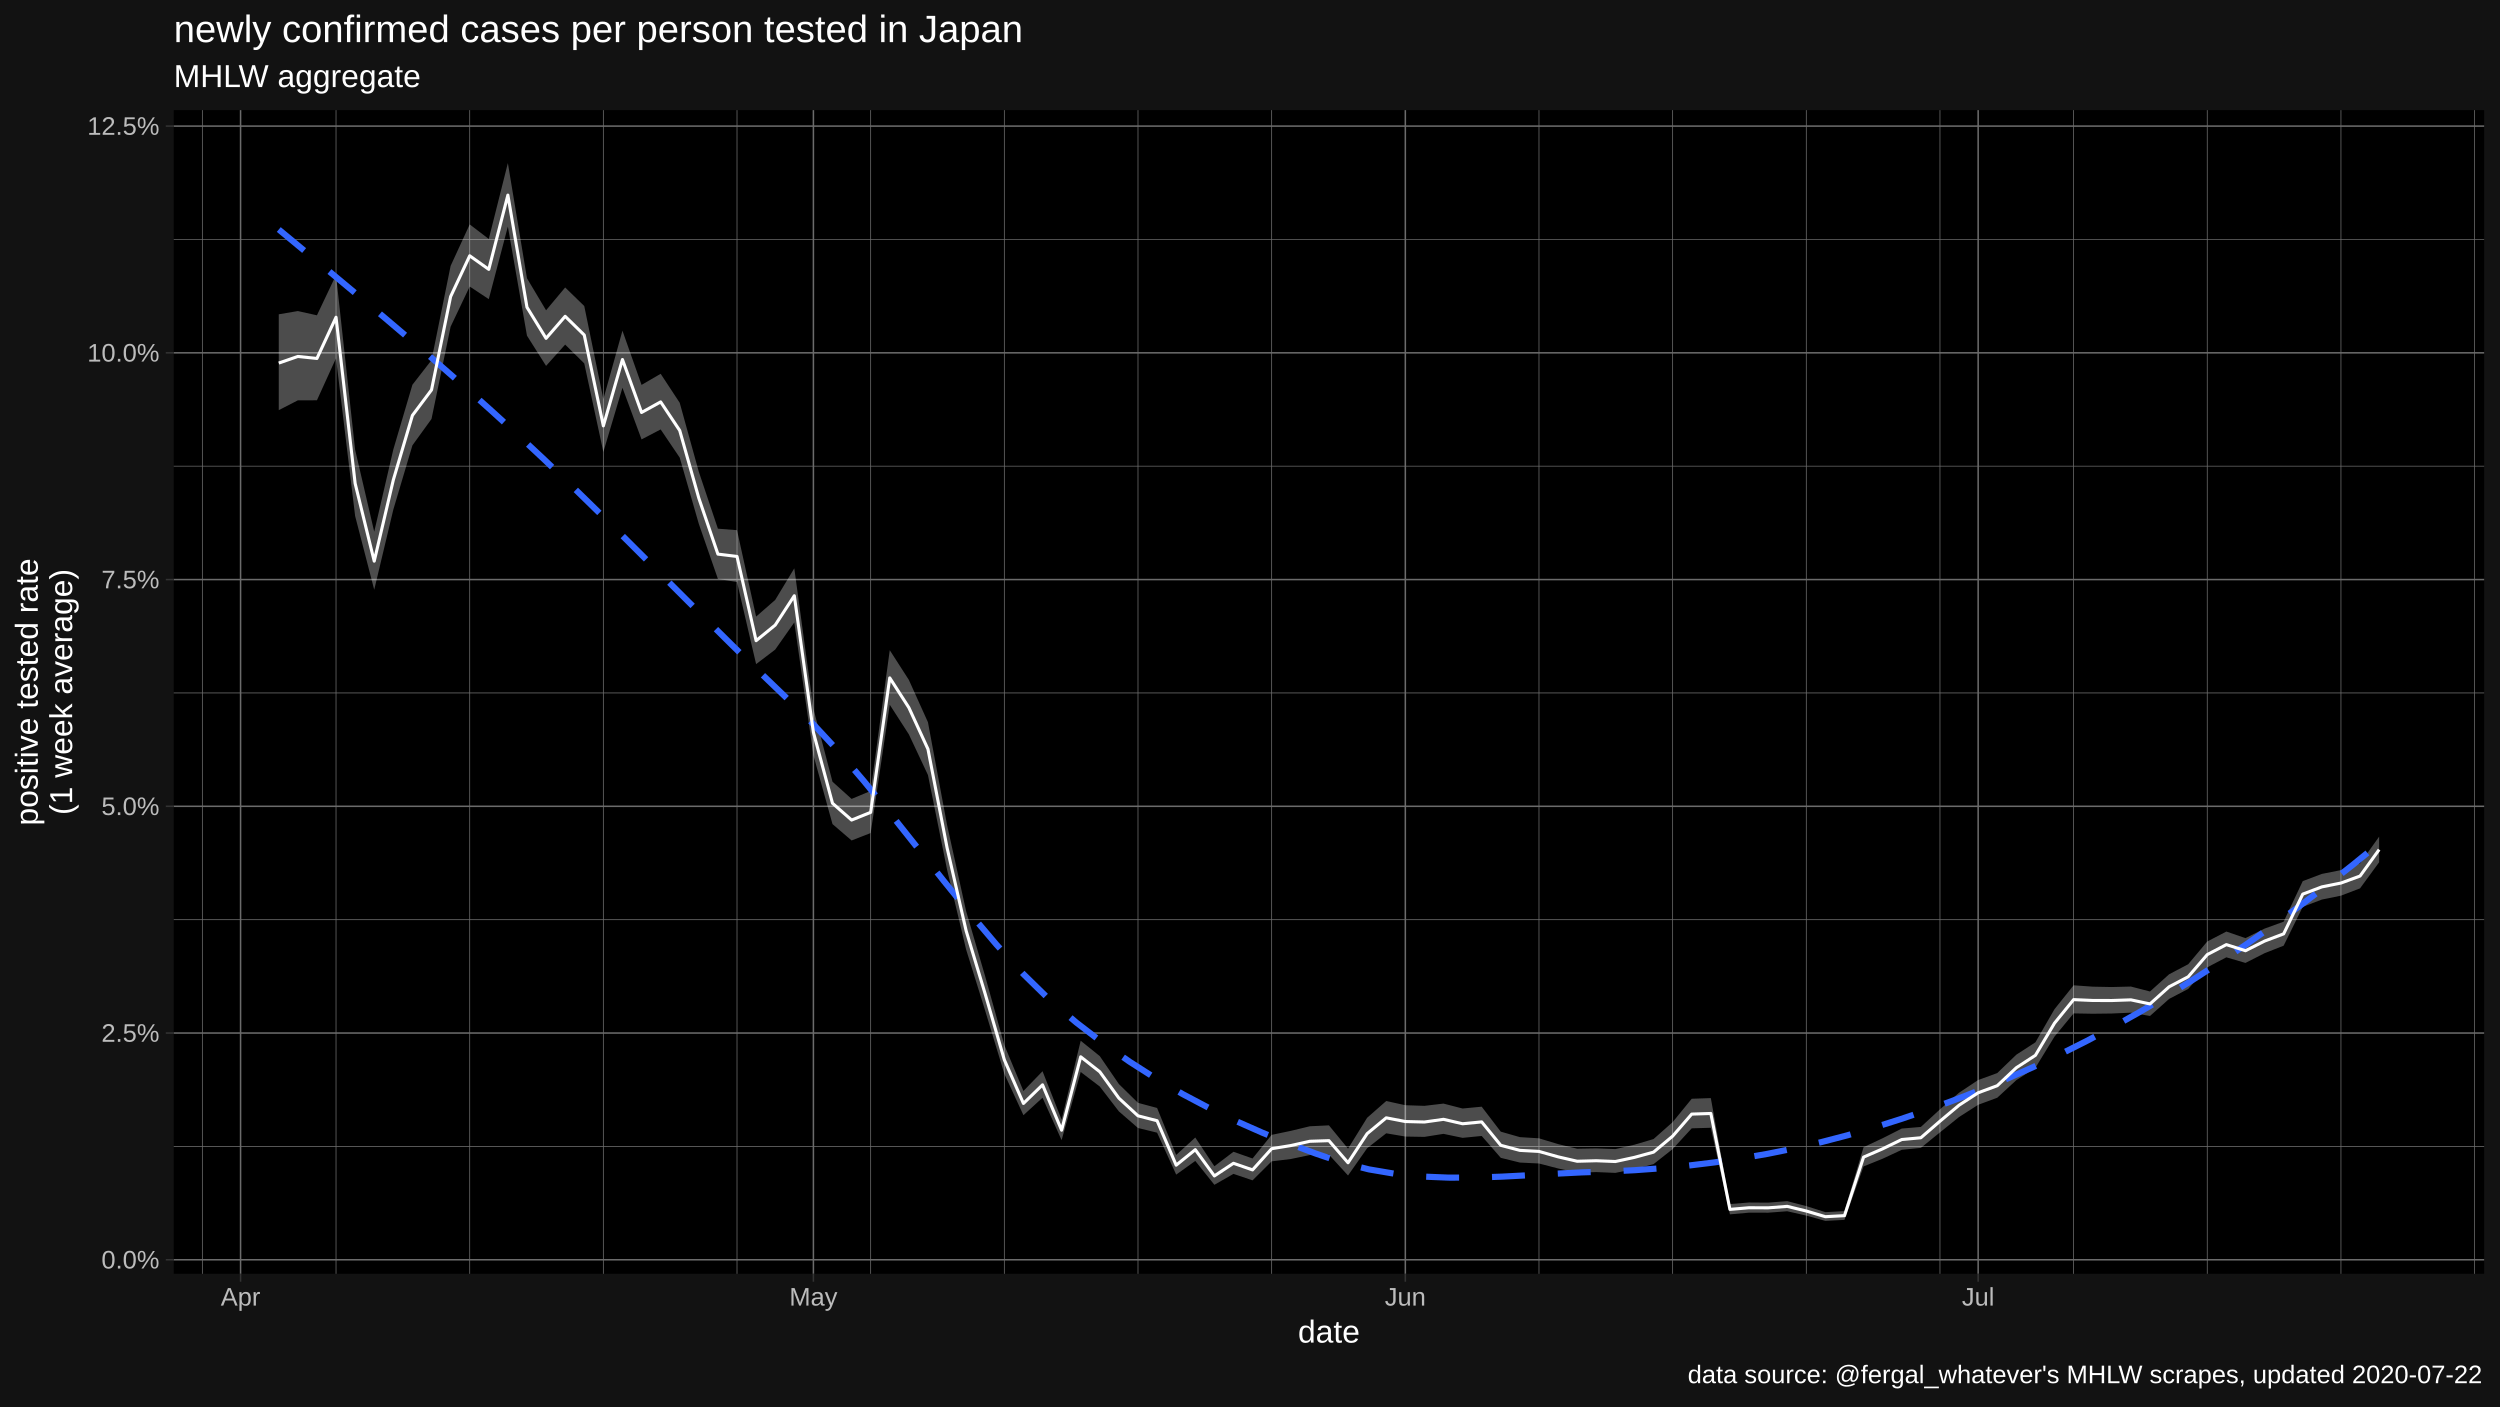
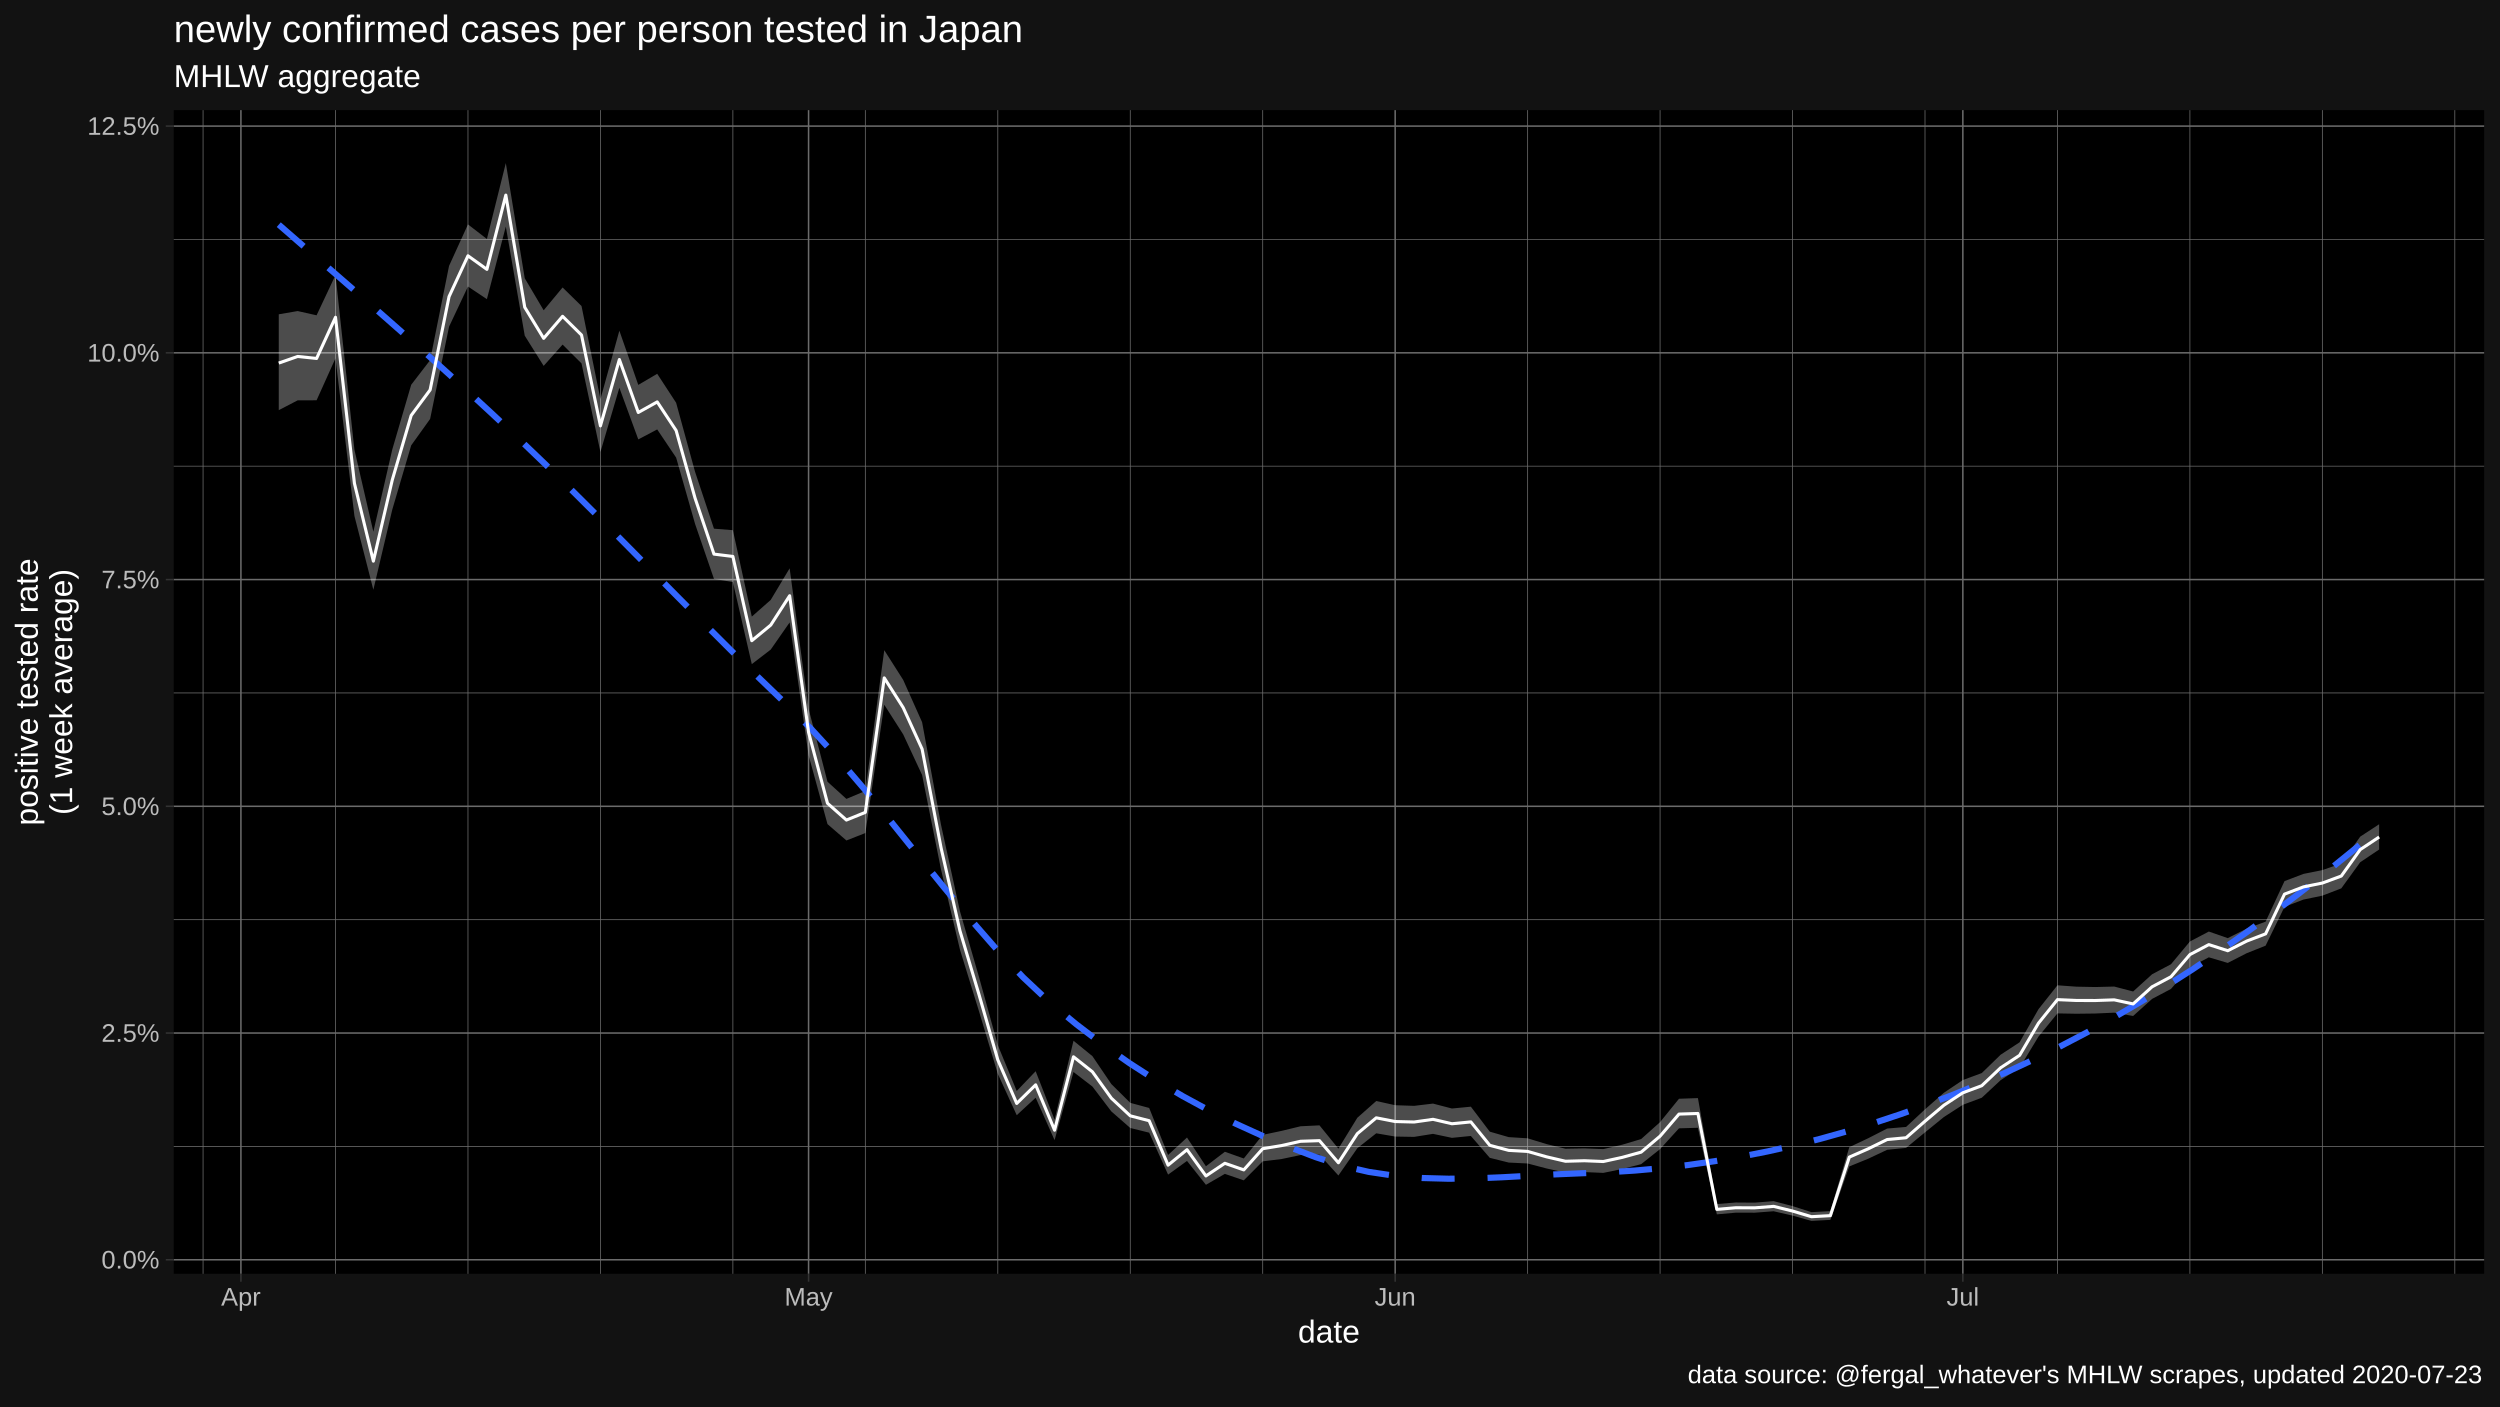
<svg xmlns="http://www.w3.org/2000/svg" viewBox="0 0 864.00 486.00">
  <defs>
    <style type="text/css">
    line, polyline, polygon, path, rect, circle {
      fill: none;
      stroke: #000000;
      stroke-linecap: round;
      stroke-linejoin: round;
      stroke-miterlimit: 10.00;
    }
  </style>
  </defs>
  <rect width="100%" height="100%" style="stroke: none; fill: #FFFFFF;" />
  <rect x="0.00" y="0.00" width="864.00" height="486.00" style="stroke-width: 1.07; stroke: #121212; fill: #121212;" />
  <defs>
    <clipPath id="cpNjAuMDR8ODU4LjUyfDQ0MC4yMnwzOC4wNw==">
      <rect x="60.04" y="38.07" width="798.48" height="402.15" />
    </clipPath>
  </defs>
  <rect x="60.04" y="38.07" width="798.48" height="402.15" style="stroke-width: 1.07; stroke: none; fill: #000000;" clip-path="url(#cpNjAuMDR8ODU4LjUyfDQ0MC4yMnwzOC4wNw==)" />
  <polyline points="60.04,396.19 858.52,396.19 " style="stroke-width: 0.27; stroke: #6B6B6B; stroke-linecap: butt;" clip-path="url(#cpNjAuMDR8ODU4LjUyfDQ0MC4yMnwzOC4wNw==)" />
  <polyline points="60.04,317.83 858.52,317.83 " style="stroke-width: 0.27; stroke: #6B6B6B; stroke-linecap: butt;" clip-path="url(#cpNjAuMDR8ODU4LjUyfDQ0MC4yMnwzOC4wNw==)" />
  <polyline points="60.04,239.47 858.52,239.47 " style="stroke-width: 0.27; stroke: #6B6B6B; stroke-linecap: butt;" clip-path="url(#cpNjAuMDR8ODU4LjUyfDQ0MC4yMnwzOC4wNw==)" />
  <polyline points="60.04,161.11 858.52,161.11 " style="stroke-width: 0.27; stroke: #6B6B6B; stroke-linecap: butt;" clip-path="url(#cpNjAuMDR8ODU4LjUyfDQ0MC4yMnwzOC4wNw==)" />
  <polyline points="60.04,82.75 858.52,82.75 " style="stroke-width: 0.27; stroke: #6B6B6B; stroke-linecap: butt;" clip-path="url(#cpNjAuMDR8ODU4LjUyfDQ0MC4yMnwzOC4wNw==)" />
-   <polyline points="69.94,440.22 69.94,38.07 " style="stroke-width: 0.27; stroke: #6B6B6B; stroke-linecap: butt;" clip-path="url(#cpNjAuMDR8ODU4LjUyfDQ0MC4yMnwzOC4wNw==)" />
-   <polyline points="116.13,440.22 116.13,38.07 " style="stroke-width: 0.27; stroke: #6B6B6B; stroke-linecap: butt;" clip-path="url(#cpNjAuMDR8ODU4LjUyfDQ0MC4yMnwzOC4wNw==)" />
-   <polyline points="162.33,440.22 162.33,38.07 " style="stroke-width: 0.27; stroke: #6B6B6B; stroke-linecap: butt;" clip-path="url(#cpNjAuMDR8ODU4LjUyfDQ0MC4yMnwzOC4wNw==)" />
-   <polyline points="208.52,440.22 208.52,38.07 " style="stroke-width: 0.27; stroke: #6B6B6B; stroke-linecap: butt;" clip-path="url(#cpNjAuMDR8ODU4LjUyfDQ0MC4yMnwzOC4wNw==)" />
-   <polyline points="254.71,440.22 254.71,38.07 " style="stroke-width: 0.27; stroke: #6B6B6B; stroke-linecap: butt;" clip-path="url(#cpNjAuMDR8ODU4LjUyfDQ0MC4yMnwzOC4wNw==)" />
-   <polyline points="300.90,440.22 300.90,38.07 " style="stroke-width: 0.27; stroke: #6B6B6B; stroke-linecap: butt;" clip-path="url(#cpNjAuMDR8ODU4LjUyfDQ0MC4yMnwzOC4wNw==)" />
-   <polyline points="347.10,440.22 347.10,38.07 " style="stroke-width: 0.27; stroke: #6B6B6B; stroke-linecap: butt;" clip-path="url(#cpNjAuMDR8ODU4LjUyfDQ0MC4yMnwzOC4wNw==)" />
-   <polyline points="393.29,440.22 393.29,38.07 " style="stroke-width: 0.27; stroke: #6B6B6B; stroke-linecap: butt;" clip-path="url(#cpNjAuMDR8ODU4LjUyfDQ0MC4yMnwzOC4wNw==)" />
-   <polyline points="439.48,440.22 439.48,38.07 " style="stroke-width: 0.27; stroke: #6B6B6B; stroke-linecap: butt;" clip-path="url(#cpNjAuMDR8ODU4LjUyfDQ0MC4yMnwzOC4wNw==)" />
-   <polyline points="531.87,440.22 531.87,38.07 " style="stroke-width: 0.27; stroke: #6B6B6B; stroke-linecap: butt;" clip-path="url(#cpNjAuMDR8ODU4LjUyfDQ0MC4yMnwzOC4wNw==)" />
-   <polyline points="578.06,440.22 578.06,38.07 " style="stroke-width: 0.27; stroke: #6B6B6B; stroke-linecap: butt;" clip-path="url(#cpNjAuMDR8ODU4LjUyfDQ0MC4yMnwzOC4wNw==)" />
-   <polyline points="624.26,440.22 624.26,38.07 " style="stroke-width: 0.27; stroke: #6B6B6B; stroke-linecap: butt;" clip-path="url(#cpNjAuMDR8ODU4LjUyfDQ0MC4yMnwzOC4wNw==)" />
-   <polyline points="670.45,440.22 670.45,38.07 " style="stroke-width: 0.27; stroke: #6B6B6B; stroke-linecap: butt;" clip-path="url(#cpNjAuMDR8ODU4LjUyfDQ0MC4yMnwzOC4wNw==)" />
-   <polyline points="716.64,440.22 716.64,38.07 " style="stroke-width: 0.27; stroke: #6B6B6B; stroke-linecap: butt;" clip-path="url(#cpNjAuMDR8ODU4LjUyfDQ0MC4yMnwzOC4wNw==)" />
-   <polyline points="762.83,440.22 762.83,38.07 " style="stroke-width: 0.27; stroke: #6B6B6B; stroke-linecap: butt;" clip-path="url(#cpNjAuMDR8ODU4LjUyfDQ0MC4yMnwzOC4wNw==)" />
-   <polyline points="809.03,440.22 809.03,38.07 " style="stroke-width: 0.27; stroke: #6B6B6B; stroke-linecap: butt;" clip-path="url(#cpNjAuMDR8ODU4LjUyfDQ0MC4yMnwzOC4wNw==)" />
-   <polyline points="855.22,440.22 855.22,38.07 " style="stroke-width: 0.27; stroke: #6B6B6B; stroke-linecap: butt;" clip-path="url(#cpNjAuMDR8ODU4LjUyfDQ0MC4yMnwzOC4wNw==)" />
+   <polyline points="70.18,440.22 70.18,38.07 " style="stroke-width: 0.27; stroke: #6B6B6B; stroke-linecap: butt;" clip-path="url(#cpNjAuMDR8ODU4LjUyfDQ0MC4yMnwzOC4wNw==)" />
+   <polyline points="115.95,440.22 115.95,38.07 " style="stroke-width: 0.27; stroke: #6B6B6B; stroke-linecap: butt;" clip-path="url(#cpNjAuMDR8ODU4LjUyfDQ0MC4yMnwzOC4wNw==)" />
+   <polyline points="161.73,440.22 161.73,38.07 " style="stroke-width: 0.27; stroke: #6B6B6B; stroke-linecap: butt;" clip-path="url(#cpNjAuMDR8ODU4LjUyfDQ0MC4yMnwzOC4wNw==)" />
+   <polyline points="207.51,440.22 207.51,38.07 " style="stroke-width: 0.27; stroke: #6B6B6B; stroke-linecap: butt;" clip-path="url(#cpNjAuMDR8ODU4LjUyfDQ0MC4yMnwzOC4wNw==)" />
+   <polyline points="253.28,440.22 253.28,38.07 " style="stroke-width: 0.27; stroke: #6B6B6B; stroke-linecap: butt;" clip-path="url(#cpNjAuMDR8ODU4LjUyfDQ0MC4yMnwzOC4wNw==)" />
+   <polyline points="299.06,440.22 299.06,38.07 " style="stroke-width: 0.27; stroke: #6B6B6B; stroke-linecap: butt;" clip-path="url(#cpNjAuMDR8ODU4LjUyfDQ0MC4yMnwzOC4wNw==)" />
+   <polyline points="344.84,440.22 344.84,38.07 " style="stroke-width: 0.27; stroke: #6B6B6B; stroke-linecap: butt;" clip-path="url(#cpNjAuMDR8ODU4LjUyfDQ0MC4yMnwzOC4wNw==)" />
+   <polyline points="390.62,440.22 390.62,38.07 " style="stroke-width: 0.27; stroke: #6B6B6B; stroke-linecap: butt;" clip-path="url(#cpNjAuMDR8ODU4LjUyfDQ0MC4yMnwzOC4wNw==)" />
+   <polyline points="436.39,440.22 436.39,38.07 " style="stroke-width: 0.27; stroke: #6B6B6B; stroke-linecap: butt;" clip-path="url(#cpNjAuMDR8ODU4LjUyfDQ0MC4yMnwzOC4wNw==)" />
+   <polyline points="527.95,440.22 527.95,38.07 " style="stroke-width: 0.27; stroke: #6B6B6B; stroke-linecap: butt;" clip-path="url(#cpNjAuMDR8ODU4LjUyfDQ0MC4yMnwzOC4wNw==)" />
+   <polyline points="573.72,440.22 573.72,38.07 " style="stroke-width: 0.27; stroke: #6B6B6B; stroke-linecap: butt;" clip-path="url(#cpNjAuMDR8ODU4LjUyfDQ0MC4yMnwzOC4wNw==)" />
+   <polyline points="619.50,440.22 619.50,38.07 " style="stroke-width: 0.27; stroke: #6B6B6B; stroke-linecap: butt;" clip-path="url(#cpNjAuMDR8ODU4LjUyfDQ0MC4yMnwzOC4wNw==)" />
+   <polyline points="665.28,440.22 665.28,38.07 " style="stroke-width: 0.27; stroke: #6B6B6B; stroke-linecap: butt;" clip-path="url(#cpNjAuMDR8ODU4LjUyfDQ0MC4yMnwzOC4wNw==)" />
+   <polyline points="711.05,440.22 711.05,38.07 " style="stroke-width: 0.27; stroke: #6B6B6B; stroke-linecap: butt;" clip-path="url(#cpNjAuMDR8ODU4LjUyfDQ0MC4yMnwzOC4wNw==)" />
+   <polyline points="756.83,440.22 756.83,38.07 " style="stroke-width: 0.27; stroke: #6B6B6B; stroke-linecap: butt;" clip-path="url(#cpNjAuMDR8ODU4LjUyfDQ0MC4yMnwzOC4wNw==)" />
+   <polyline points="802.61,440.22 802.61,38.07 " style="stroke-width: 0.27; stroke: #6B6B6B; stroke-linecap: butt;" clip-path="url(#cpNjAuMDR8ODU4LjUyfDQ0MC4yMnwzOC4wNw==)" />
+   <polyline points="848.38,440.22 848.38,38.07 " style="stroke-width: 0.27; stroke: #6B6B6B; stroke-linecap: butt;" clip-path="url(#cpNjAuMDR8ODU4LjUyfDQ0MC4yMnwzOC4wNw==)" />
  <polyline points="60.04,435.37 858.52,435.37 " style="stroke-width: 0.53; stroke: #6B6B6B; stroke-linecap: butt;" clip-path="url(#cpNjAuMDR8ODU4LjUyfDQ0MC4yMnwzOC4wNw==)" />
  <polyline points="60.04,357.01 858.52,357.01 " style="stroke-width: 0.53; stroke: #6B6B6B; stroke-linecap: butt;" clip-path="url(#cpNjAuMDR8ODU4LjUyfDQ0MC4yMnwzOC4wNw==)" />
  <polyline points="60.04,278.65 858.52,278.65 " style="stroke-width: 0.53; stroke: #6B6B6B; stroke-linecap: butt;" clip-path="url(#cpNjAuMDR8ODU4LjUyfDQ0MC4yMnwzOC4wNw==)" />
  <polyline points="60.04,200.29 858.52,200.29 " style="stroke-width: 0.53; stroke: #6B6B6B; stroke-linecap: butt;" clip-path="url(#cpNjAuMDR8ODU4LjUyfDQ0MC4yMnwzOC4wNw==)" />
  <polyline points="60.04,121.93 858.52,121.93 " style="stroke-width: 0.53; stroke: #6B6B6B; stroke-linecap: butt;" clip-path="url(#cpNjAuMDR8ODU4LjUyfDQ0MC4yMnwzOC4wNw==)" />
  <polyline points="60.04,43.57 858.52,43.57 " style="stroke-width: 0.53; stroke: #6B6B6B; stroke-linecap: butt;" clip-path="url(#cpNjAuMDR8ODU4LjUyfDQ0MC4yMnwzOC4wNw==)" />
-   <polyline points="83.14,440.22 83.14,38.07 " style="stroke-width: 0.53; stroke: #6B6B6B; stroke-linecap: butt;" clip-path="url(#cpNjAuMDR8ODU4LjUyfDQ0MC4yMnwzOC4wNw==)" />
-   <polyline points="281.11,440.22 281.11,38.07 " style="stroke-width: 0.53; stroke: #6B6B6B; stroke-linecap: butt;" clip-path="url(#cpNjAuMDR8ODU4LjUyfDQ0MC4yMnwzOC4wNw==)" />
-   <polyline points="485.68,440.22 485.68,38.07 " style="stroke-width: 0.53; stroke: #6B6B6B; stroke-linecap: butt;" clip-path="url(#cpNjAuMDR8ODU4LjUyfDQ0MC4yMnwzOC4wNw==)" />
-   <polyline points="683.65,440.22 683.65,38.07 " style="stroke-width: 0.53; stroke: #6B6B6B; stroke-linecap: butt;" clip-path="url(#cpNjAuMDR8ODU4LjUyfDQ0MC4yMnwzOC4wNw==)" />
-   <polygon points="96.34,108.62 102.93,107.50 109.53,108.97 116.13,95.06 122.73,155.43 129.33,183.76 135.93,155.34 142.53,132.97 149.13,124.47 155.73,91.90 162.33,77.55 168.92,82.59 175.52,56.35 182.12,96.16 188.72,107.23 195.32,99.35 201.92,105.76 208.52,137.94 215.12,114.28 221.72,133.02 228.32,129.18 234.91,139.20 241.51,163.04 248.11,182.71 254.71,183.23 261.31,213.10 267.91,207.33 274.51,196.41 281.11,244.94 287.71,270.16 294.31,276.10 300.90,273.35 307.50,224.70 314.10,234.97 320.70,249.60 327.30,285.08 333.90,314.93 340.50,337.50 347.10,361.19 353.70,377.05 360.30,370.21 366.89,386.94 373.49,359.68 380.09,365.00 386.69,374.65 393.29,381.14 399.89,382.91 406.49,399.15 413.09,393.13 419.69,403.06 426.29,398.05 432.88,400.37 439.48,392.21 446.08,390.83 452.68,389.24 459.28,388.92 465.88,396.97 472.48,386.30 479.08,380.51 485.68,381.96 492.28,382.18 498.87,381.40 505.47,383.10 512.07,382.47 518.67,391.10 525.27,392.99 531.87,393.40 538.47,395.40 545.07,397.00 551.67,396.88 558.27,397.13 564.86,395.61 571.46,393.66 578.06,387.81 584.66,379.73 591.26,379.50 597.86,416.12 604.46,415.58 611.06,415.63 617.66,415.11 624.26,416.83 630.85,418.92 637.45,418.56 644.05,396.46 650.65,393.37 657.25,390.03 663.85,389.47 670.45,383.39 677.05,377.65 683.65,373.26 690.25,370.85 696.84,364.50 703.44,360.22 710.04,348.76 716.64,340.52 723.24,340.99 729.84,341.12 736.44,340.95 743.04,342.66 749.64,336.71 756.24,333.24 762.83,325.38 769.43,321.94 776.03,324.22 782.63,320.93 789.23,318.53 795.83,304.51 802.43,302.02 809.03,300.71 815.63,298.40 822.23,289.14 822.23,297.99 815.63,307.02 809.03,309.54 802.43,310.89 795.83,313.40 789.23,326.83 782.63,329.43 776.03,332.79 769.43,330.85 762.83,334.31 756.24,341.77 749.64,345.23 743.04,351.12 736.44,349.98 729.84,350.27 723.24,350.35 716.64,350.23 710.04,358.24 703.44,369.02 696.84,373.30 690.25,379.38 683.65,381.82 677.05,386.04 670.45,391.35 663.85,396.71 657.25,397.37 650.65,400.45 644.05,403.12 637.45,421.59 630.85,421.94 624.26,420.11 617.66,418.61 611.06,419.11 604.46,419.10 597.86,419.68 591.26,389.76 584.66,389.95 578.06,397.13 571.46,402.33 564.86,404.00 558.27,405.35 551.67,405.07 545.07,405.28 538.47,403.82 531.87,402.10 525.27,401.78 518.67,400.15 512.07,392.59 505.47,393.24 498.87,391.86 492.28,392.91 485.68,392.79 479.08,391.67 472.48,396.83 465.88,406.25 459.28,399.04 452.68,399.18 446.08,400.56 439.48,401.36 432.88,407.93 426.29,405.69 419.69,409.47 413.09,401.22 406.49,405.95 399.89,391.45 393.29,389.83 386.69,384.11 380.09,375.51 373.49,370.48 366.89,394.03 360.30,379.37 353.70,385.41 347.10,371.12 340.50,349.37 333.90,328.19 327.30,300.53 320.70,267.85 314.10,253.80 307.50,243.56 300.90,287.90 294.31,290.47 287.71,284.81 281.11,260.98 274.51,215.11 267.91,224.50 261.31,229.52 254.71,201.16 248.11,200.08 241.51,181.05 234.91,158.15 228.32,148.41 221.72,151.86 215.12,134.01 208.52,156.22 201.92,125.60 195.32,119.09 188.72,126.45 182.12,116.01 175.52,78.30 168.92,103.39 162.33,99.02 155.73,112.91 149.13,144.79 142.53,153.92 135.93,176.13 129.33,203.82 122.73,178.33 116.13,123.82 109.53,138.34 102.93,138.36 96.34,141.75 " style="stroke-width: 1.07; stroke: none; fill: #FFFFFF; fill-opacity: 0.30;" clip-path="url(#cpNjAuMDR8ODU4LjUyfDQ0MC4yMnwzOC4wNw==)" />
-   <polyline points="96.34,79.32 105.52,86.93 114.71,94.56 123.90,102.23 133.09,109.95 142.28,117.77 151.47,125.69 160.65,133.74 169.84,141.95 179.03,150.34 188.22,158.94 197.41,167.75 206.60,176.73 215.79,185.83 224.97,195.00 234.16,204.20 243.35,213.38 252.54,222.50 261.73,231.50 270.92,240.34 280.11,249.24 289.29,259.13 298.48,269.85 307.67,281.13 316.86,292.70 326.05,304.30 335.24,315.66 344.42,326.51 353.61,336.57 362.80,345.58 371.99,353.40 381.18,360.47 390.37,366.91 399.56,372.78 408.74,378.12 417.93,382.98 427.12,387.42 436.31,391.48 445.50,395.21 454.69,398.66 463.87,401.79 473.06,404.13 482.25,405.69 491.44,406.61 500.63,406.99 509.82,406.97 519.01,406.65 528.19,406.17 537.38,405.64 546.57,405.18 555.76,404.87 564.95,404.42 574.14,403.75 583.33,402.85 592.51,401.73 601.70,400.37 610.89,398.76 620.08,396.89 629.27,394.76 638.46,392.36 647.64,389.69 656.83,386.78 666.02,383.65 675.21,380.28 684.40,376.68 693.59,372.83 702.78,368.73 711.96,364.38 721.15,359.76 730.34,354.88 739.53,349.72 748.72,344.29 757.91,338.59 767.10,332.63 776.28,326.40 785.47,319.92 794.66,313.19 803.85,306.20 813.04,298.96 822.23,291.47 " style="stroke-width: 2.13; stroke: #3366FF; stroke-dasharray: 11.38,11.38; stroke-linecap: butt;" clip-path="url(#cpNjAuMDR8ODU4LjUyfDQ0MC4yMnwzOC4wNw==)" />
-   <polyline points="96.34,125.48 102.93,123.19 109.53,123.88 116.13,109.65 122.73,167.05 129.33,193.93 135.93,165.87 142.53,143.57 149.13,134.75 155.73,102.51 162.33,88.40 168.92,93.09 175.52,67.43 182.12,106.19 188.72,116.93 195.32,109.32 201.92,115.78 208.52,147.18 215.12,124.25 221.72,142.55 228.32,138.90 234.91,148.78 241.51,172.15 248.11,191.50 254.71,192.31 261.31,221.42 267.91,216.03 274.51,205.89 281.11,253.08 287.71,277.61 294.31,283.41 300.90,280.75 307.50,234.28 314.10,244.55 320.70,258.89 327.30,292.95 333.90,321.70 340.50,343.58 347.10,366.28 353.70,381.35 360.30,374.92 366.89,390.59 373.49,365.23 380.09,370.41 386.69,379.53 393.29,385.63 399.89,387.32 406.49,402.68 413.09,397.33 419.69,406.40 426.29,402.03 432.88,404.32 439.48,396.99 446.08,395.91 452.68,394.43 459.28,394.21 465.88,401.85 472.48,391.80 479.08,386.32 485.68,387.60 492.28,387.77 498.87,386.84 505.47,388.37 512.07,387.73 518.67,395.82 525.27,397.57 531.87,397.93 538.47,399.80 545.07,401.33 551.67,401.15 558.27,401.42 564.86,399.99 571.46,398.18 578.06,392.66 584.66,385.03 591.26,384.82 597.86,417.96 604.46,417.40 611.06,417.43 617.66,416.92 624.26,418.53 630.85,420.49 637.45,420.13 644.05,399.90 650.65,397.03 657.25,393.82 663.85,393.21 670.45,387.49 677.05,381.96 683.65,377.66 690.25,375.22 696.84,369.01 703.44,364.72 710.04,353.60 716.64,345.47 723.24,345.76 729.84,345.78 736.44,345.55 743.04,346.96 749.64,341.04 756.24,337.57 762.83,329.91 769.43,326.46 776.03,328.57 782.63,325.24 789.23,322.74 795.83,309.01 802.43,306.51 809.03,305.18 815.63,302.76 822.23,293.62 " style="stroke-width: 1.07; stroke: #FFFFFF; stroke-linecap: butt;" clip-path="url(#cpNjAuMDR8ODU4LjUyfDQ0MC4yMnwzOC4wNw==)" />
+   <polyline points="83.26,440.22 83.26,38.07 " style="stroke-width: 0.53; stroke: #6B6B6B; stroke-linecap: butt;" clip-path="url(#cpNjAuMDR8ODU4LjUyfDQ0MC4yMnwzOC4wNw==)" />
+   <polyline points="279.44,440.22 279.44,38.07 " style="stroke-width: 0.53; stroke: #6B6B6B; stroke-linecap: butt;" clip-path="url(#cpNjAuMDR8ODU4LjUyfDQ0MC4yMnwzOC4wNw==)" />
+   <polyline points="482.17,440.22 482.17,38.07 " style="stroke-width: 0.53; stroke: #6B6B6B; stroke-linecap: butt;" clip-path="url(#cpNjAuMDR8ODU4LjUyfDQ0MC4yMnwzOC4wNw==)" />
+   <polyline points="678.36,440.22 678.36,38.07 " style="stroke-width: 0.53; stroke: #6B6B6B; stroke-linecap: butt;" clip-path="url(#cpNjAuMDR8ODU4LjUyfDQ0MC4yMnwzOC4wNw==)" />
+   <polygon points="96.34,108.62 102.87,107.50 109.41,108.97 115.95,95.06 122.49,155.43 129.03,183.76 135.57,155.34 142.11,132.97 148.65,124.47 155.19,91.90 161.73,77.55 168.27,82.59 174.81,56.35 181.35,96.16 187.89,107.23 194.43,99.35 200.97,105.76 207.51,137.94 214.05,114.28 220.59,133.02 227.13,129.18 233.67,139.20 240.21,163.04 246.75,182.71 253.28,183.23 259.82,213.10 266.36,207.33 272.90,196.41 279.44,244.94 285.98,270.16 292.52,276.10 299.06,273.35 305.60,224.70 312.14,234.97 318.68,249.60 325.22,285.08 331.76,314.93 338.30,337.50 344.84,361.19 351.38,377.05 357.92,370.21 364.46,386.94 371.00,359.68 377.54,365.00 384.08,374.65 390.62,381.14 397.15,382.91 403.69,399.15 410.23,393.13 416.77,403.06 423.31,398.05 429.85,400.37 436.39,392.21 442.93,390.83 449.47,389.24 456.01,388.92 462.55,396.97 469.09,386.30 475.63,380.51 482.17,381.96 488.71,382.18 495.25,381.40 501.79,383.10 508.33,382.47 514.87,391.10 521.41,392.99 527.95,393.40 534.49,395.40 541.03,397.00 547.56,396.88 554.10,397.13 560.64,395.61 567.18,393.66 573.72,387.81 580.26,379.73 586.80,379.50 593.34,416.12 599.88,415.58 606.42,415.63 612.96,415.11 619.50,416.83 626.04,418.92 632.58,418.56 639.12,396.46 645.66,393.37 652.20,390.03 658.74,389.47 665.28,383.39 671.82,377.65 678.36,373.26 684.90,370.85 691.43,364.50 697.97,360.22 704.51,348.76 711.05,340.52 717.59,340.99 724.13,341.12 730.67,340.95 737.21,342.66 743.75,336.71 750.29,333.24 756.83,325.38 763.37,321.94 769.91,324.22 776.45,320.93 782.99,318.53 789.53,304.51 796.07,302.02 802.61,300.71 809.15,298.40 815.69,289.14 822.23,284.86 822.23,293.59 815.69,297.99 809.15,307.02 802.61,309.54 796.07,310.89 789.53,313.40 782.99,326.83 776.45,329.43 769.91,332.79 763.37,330.85 756.83,334.31 750.29,341.77 743.75,345.23 737.21,351.12 730.67,349.98 724.13,350.27 717.59,350.35 711.05,350.23 704.51,358.24 697.97,369.02 691.43,373.30 684.90,379.38 678.36,381.82 671.82,386.04 665.28,391.35 658.74,396.71 652.20,397.37 645.66,400.45 639.12,403.12 632.58,421.59 626.04,421.94 619.50,420.11 612.96,418.61 606.42,419.11 599.88,419.10 593.34,419.68 586.80,389.76 580.26,389.95 573.72,397.13 567.18,402.33 560.64,404.00 554.10,405.35 547.56,405.07 541.03,405.28 534.49,403.82 527.95,402.10 521.41,401.78 514.87,400.15 508.33,392.59 501.79,393.24 495.25,391.86 488.71,392.91 482.17,392.79 475.63,391.67 469.09,396.83 462.55,406.25 456.01,399.04 449.47,399.18 442.93,400.56 436.39,401.36 429.85,407.93 423.31,405.69 416.77,409.47 410.23,401.22 403.69,405.95 397.15,391.45 390.62,389.83 384.08,384.11 377.54,375.51 371.00,370.48 364.46,394.03 357.92,379.37 351.38,385.41 344.84,371.12 338.30,349.37 331.76,328.19 325.22,300.53 318.68,267.85 312.14,253.80 305.60,243.56 299.06,287.90 292.52,290.47 285.98,284.81 279.44,260.98 272.90,215.11 266.36,224.50 259.82,229.52 253.28,201.16 246.75,200.08 240.21,181.05 233.67,158.15 227.13,148.41 220.59,151.86 214.05,134.01 207.51,156.22 200.97,125.60 194.43,119.09 187.89,126.45 181.35,116.01 174.81,78.30 168.27,103.39 161.73,99.02 155.19,112.91 148.65,144.79 142.11,153.92 135.57,176.13 129.03,203.82 122.49,178.33 115.95,123.82 109.41,138.34 102.87,138.36 96.34,141.75 " style="stroke-width: 1.07; stroke: none; fill: #FFFFFF; fill-opacity: 0.30;" clip-path="url(#cpNjAuMDR8ODU4LjUyfDQ0MC4yMnwzOC4wNw==)" />
+   <polyline points="96.34,77.64 105.52,85.63 114.71,93.61 123.90,101.61 133.09,109.66 142.28,117.77 151.47,125.98 160.65,134.30 169.84,142.77 179.03,151.40 188.22,160.22 197.41,169.23 206.60,178.38 215.79,187.63 224.97,196.93 234.16,206.23 243.35,215.49 252.54,224.67 261.73,233.72 270.92,242.59 280.11,251.66 289.29,261.68 298.48,272.43 307.67,283.64 316.86,295.07 326.05,306.46 335.24,317.54 344.42,328.07 353.61,337.78 362.80,346.42 371.99,354.01 381.18,361.01 390.37,367.45 399.56,373.38 408.74,378.82 417.93,383.81 427.12,388.38 436.31,392.56 445.50,396.40 454.69,399.91 463.87,402.89 473.06,405.01 482.25,406.38 491.44,407.12 500.63,407.37 509.82,407.25 519.01,406.87 528.19,406.37 537.38,405.87 546.57,405.48 555.76,405.13 564.95,404.55 574.14,403.72 583.33,402.64 592.51,401.32 601.70,399.75 610.89,397.93 620.08,395.86 629.27,393.53 638.46,390.95 647.64,388.12 656.83,385.07 666.02,381.78 675.21,378.26 684.40,374.49 693.59,370.48 702.78,366.20 711.96,361.66 721.15,356.85 730.34,351.77 739.53,346.41 748.72,340.78 757.91,334.89 767.10,328.73 776.28,322.31 785.47,315.63 794.66,308.69 803.85,301.50 813.04,294.05 822.23,286.36 " style="stroke-width: 2.13; stroke: #3366FF; stroke-dasharray: 11.38,11.38; stroke-linecap: butt;" clip-path="url(#cpNjAuMDR8ODU4LjUyfDQ0MC4yMnwzOC4wNw==)" />
+   <polyline points="96.34,125.48 102.87,123.19 109.41,123.88 115.95,109.65 122.49,167.05 129.03,193.93 135.57,165.87 142.11,143.57 148.65,134.75 155.19,102.51 161.73,88.40 168.27,93.09 174.81,67.43 181.35,106.19 187.89,116.93 194.43,109.32 200.97,115.78 207.51,147.18 214.05,124.25 220.59,142.55 227.13,138.90 233.67,148.78 240.21,172.15 246.75,191.50 253.28,192.31 259.82,221.42 266.36,216.03 272.90,205.89 279.44,253.08 285.98,277.61 292.52,283.41 299.06,280.75 305.60,234.28 312.14,244.55 318.68,258.89 325.22,292.95 331.76,321.70 338.30,343.58 344.84,366.28 351.38,381.35 357.92,374.92 364.46,390.59 371.00,365.23 377.54,370.41 384.08,379.53 390.62,385.63 397.15,387.32 403.69,402.68 410.23,397.33 416.77,406.40 423.31,402.03 429.85,404.32 436.39,396.99 442.93,395.91 449.47,394.43 456.01,394.21 462.55,401.85 469.09,391.80 475.63,386.32 482.17,387.60 488.71,387.77 495.25,386.84 501.79,388.37 508.33,387.73 514.87,395.82 521.41,397.57 527.95,397.93 534.49,399.80 541.03,401.33 547.56,401.15 554.10,401.42 560.64,399.99 567.18,398.18 573.72,392.66 580.26,385.03 586.80,384.82 593.34,417.96 599.88,417.40 606.42,417.43 612.96,416.92 619.50,418.53 626.04,420.49 632.58,420.13 639.12,399.90 645.66,397.03 652.20,393.82 658.74,393.21 665.28,387.49 671.82,381.96 678.36,377.66 684.90,375.22 691.43,369.01 697.97,364.72 704.51,353.60 711.05,345.47 717.59,345.76 724.13,345.78 730.67,345.55 737.21,346.96 743.75,341.04 750.29,337.57 756.83,329.91 763.37,326.46 769.91,328.57 776.45,325.24 782.99,322.74 789.53,309.01 796.07,306.51 802.61,305.18 809.15,302.76 815.69,293.62 822.23,289.27 " style="stroke-width: 1.07; stroke: #FFFFFF; stroke-linecap: butt;" clip-path="url(#cpNjAuMDR8ODU4LjUyfDQ0MC4yMnwzOC4wNw==)" />
  <defs>
    <clipPath id="cpMC4wMHw4NjQuMDB8NDg2LjAwfDAuMDA=">
      <rect x="0.00" y="0.00" width="864.00" height="486.00" />
    </clipPath>
  </defs>
  <g clip-path="url(#cpMC4wMHw4NjQuMDB8NDg2LjAwfDAuMDA=)">
    <text x="35.05" y="438.40" style="font-size: 8.80px; fill: #BCBCBC; font-family: Liberation Sans;" textLength="20.06px" lengthAdjust="spacingAndGlyphs">0.0%</text>
  </g>
  <g clip-path="url(#cpMC4wMHw4NjQuMDB8NDg2LjAwfDAuMDA=)">
    <text x="35.05" y="360.04" style="font-size: 8.80px; fill: #BCBCBC; font-family: Liberation Sans;" textLength="20.06px" lengthAdjust="spacingAndGlyphs">2.5%</text>
  </g>
  <g clip-path="url(#cpMC4wMHw4NjQuMDB8NDg2LjAwfDAuMDA=)">
    <text x="35.05" y="281.68" style="font-size: 8.80px; fill: #BCBCBC; font-family: Liberation Sans;" textLength="20.06px" lengthAdjust="spacingAndGlyphs">5.0%</text>
  </g>
  <g clip-path="url(#cpMC4wMHw4NjQuMDB8NDg2LjAwfDAuMDA=)">
    <text x="35.05" y="203.32" style="font-size: 8.80px; fill: #BCBCBC; font-family: Liberation Sans;" textLength="20.06px" lengthAdjust="spacingAndGlyphs">7.5%</text>
  </g>
  <g clip-path="url(#cpMC4wMHw4NjQuMDB8NDg2LjAwfDAuMDA=)">
    <text x="30.16" y="124.96" style="font-size: 8.80px; fill: #BCBCBC; font-family: Liberation Sans;" textLength="24.95px" lengthAdjust="spacingAndGlyphs">10.0%</text>
  </g>
  <g clip-path="url(#cpMC4wMHw4NjQuMDB8NDg2LjAwfDAuMDA=)">
    <text x="30.16" y="46.59" style="font-size: 8.80px; fill: #BCBCBC; font-family: Liberation Sans;" textLength="24.95px" lengthAdjust="spacingAndGlyphs">12.5%</text>
  </g>
  <polyline points="57.30,435.37 60.04,435.37 " style="stroke-width: 0.53; stroke: #333333; stroke-linecap: butt;" clip-path="url(#cpMC4wMHw4NjQuMDB8NDg2LjAwfDAuMDA=)" />
  <polyline points="57.30,357.01 60.04,357.01 " style="stroke-width: 0.53; stroke: #333333; stroke-linecap: butt;" clip-path="url(#cpMC4wMHw4NjQuMDB8NDg2LjAwfDAuMDA=)" />
  <polyline points="57.30,278.65 60.04,278.65 " style="stroke-width: 0.53; stroke: #333333; stroke-linecap: butt;" clip-path="url(#cpMC4wMHw4NjQuMDB8NDg2LjAwfDAuMDA=)" />
  <polyline points="57.30,200.29 60.04,200.29 " style="stroke-width: 0.53; stroke: #333333; stroke-linecap: butt;" clip-path="url(#cpMC4wMHw4NjQuMDB8NDg2LjAwfDAuMDA=)" />
  <polyline points="57.30,121.93 60.04,121.93 " style="stroke-width: 0.53; stroke: #333333; stroke-linecap: butt;" clip-path="url(#cpMC4wMHw4NjQuMDB8NDg2LjAwfDAuMDA=)" />
  <polyline points="57.30,43.57 60.04,43.57 " style="stroke-width: 0.53; stroke: #333333; stroke-linecap: butt;" clip-path="url(#cpMC4wMHw4NjQuMDB8NDg2LjAwfDAuMDA=)" />
-   <polyline points="83.14,442.96 83.14,440.22 " style="stroke-width: 0.53; stroke: #333333; stroke-linecap: butt;" clip-path="url(#cpMC4wMHw4NjQuMDB8NDg2LjAwfDAuMDA=)" />
-   <polyline points="281.11,442.96 281.11,440.22 " style="stroke-width: 0.53; stroke: #333333; stroke-linecap: butt;" clip-path="url(#cpMC4wMHw4NjQuMDB8NDg2LjAwfDAuMDA=)" />
-   <polyline points="485.68,442.96 485.68,440.22 " style="stroke-width: 0.53; stroke: #333333; stroke-linecap: butt;" clip-path="url(#cpMC4wMHw4NjQuMDB8NDg2LjAwfDAuMDA=)" />
-   <polyline points="683.65,442.96 683.65,440.22 " style="stroke-width: 0.53; stroke: #333333; stroke-linecap: butt;" clip-path="url(#cpMC4wMHw4NjQuMDB8NDg2LjAwfDAuMDA=)" />
+   <polyline points="83.26,442.96 83.26,440.22 " style="stroke-width: 0.53; stroke: #333333; stroke-linecap: butt;" clip-path="url(#cpMC4wMHw4NjQuMDB8NDg2LjAwfDAuMDA=)" />
+   <polyline points="279.44,442.96 279.44,440.22 " style="stroke-width: 0.53; stroke: #333333; stroke-linecap: butt;" clip-path="url(#cpMC4wMHw4NjQuMDB8NDg2LjAwfDAuMDA=)" />
+   <polyline points="482.17,442.96 482.17,440.22 " style="stroke-width: 0.53; stroke: #333333; stroke-linecap: butt;" clip-path="url(#cpMC4wMHw4NjQuMDB8NDg2LjAwfDAuMDA=)" />
+   <polyline points="678.36,442.96 678.36,440.22 " style="stroke-width: 0.53; stroke: #333333; stroke-linecap: butt;" clip-path="url(#cpMC4wMHw4NjQuMDB8NDg2LjAwfDAuMDA=)" />
  <g clip-path="url(#cpMC4wMHw4NjQuMDB8NDg2LjAwfDAuMDA=)">
-     <text x="76.29" y="451.21" style="font-size: 8.80px; fill: #BCBCBC; font-family: Liberation Sans;" textLength="13.69px" lengthAdjust="spacingAndGlyphs">Apr</text>
+     <text x="76.41" y="451.21" style="font-size: 8.80px; fill: #BCBCBC; font-family: Liberation Sans;" textLength="13.69px" lengthAdjust="spacingAndGlyphs">Apr</text>
  </g>
  <g clip-path="url(#cpMC4wMHw4NjQuMDB8NDg2LjAwfDAuMDA=)">
-     <text x="272.80" y="451.21" style="font-size: 8.80px; fill: #BCBCBC; font-family: Liberation Sans;" textLength="16.62px" lengthAdjust="spacingAndGlyphs">May</text>
+     <text x="271.13" y="451.21" style="font-size: 8.80px; fill: #BCBCBC; font-family: Liberation Sans;" textLength="16.62px" lengthAdjust="spacingAndGlyphs">May</text>
  </g>
  <g clip-path="url(#cpMC4wMHw4NjQuMDB8NDg2LjAwfDAuMDA=)">
-     <text x="478.58" y="451.21" style="font-size: 8.80px; fill: #BCBCBC; font-family: Liberation Sans;" textLength="14.19px" lengthAdjust="spacingAndGlyphs">Jun</text>
+     <text x="475.07" y="451.21" style="font-size: 8.80px; fill: #BCBCBC; font-family: Liberation Sans;" textLength="14.19px" lengthAdjust="spacingAndGlyphs">Jun</text>
  </g>
  <g clip-path="url(#cpMC4wMHw4NjQuMDB8NDg2LjAwfDAuMDA=)">
-     <text x="678.02" y="451.21" style="font-size: 8.80px; fill: #BCBCBC; font-family: Liberation Sans;" textLength="11.25px" lengthAdjust="spacingAndGlyphs">Jul</text>
+     <text x="672.73" y="451.21" style="font-size: 8.80px; fill: #BCBCBC; font-family: Liberation Sans;" textLength="11.25px" lengthAdjust="spacingAndGlyphs">Jul</text>
  </g>
  <g clip-path="url(#cpMC4wMHw4NjQuMDB8NDg2LjAwfDAuMDA=)">
    <text x="448.58" y="464.01" style="font-size: 11.00px; fill: #FFFFFF; font-family: Liberation Sans;" textLength="21.41px" lengthAdjust="spacingAndGlyphs">date</text>
  </g>
  <g clip-path="url(#cpMC4wMHw4NjQuMDB8NDg2LjAwfDAuMDA=)">
    <text transform="translate(13.05,285.31) rotate(-90)" style="font-size: 11.00px; fill: #FFFFFF; font-family: Liberation Sans;" textLength="92.33px" lengthAdjust="spacingAndGlyphs">positive tested rate</text>
  </g>
  <g clip-path="url(#cpMC4wMHw4NjQuMDB8NDg2LjAwfDAuMDA=)">
    <text transform="translate(24.93,281.64) rotate(-90)" style="font-size: 11.00px; fill: #FFFFFF; font-family: Liberation Sans;" textLength="84.99px" lengthAdjust="spacingAndGlyphs">(1 week average)</text>
  </g>
  <g clip-path="url(#cpMC4wMHw4NjQuMDB8NDg2LjAwfDAuMDA=)">
    <text x="60.04" y="30.10" style="font-size: 11.00px; fill: #FFFFFF; font-family: Liberation Sans;" textLength="86.21px" lengthAdjust="spacingAndGlyphs">MHLW aggregate</text>
  </g>
  <g clip-path="url(#cpMC4wMHw4NjQuMDB8NDg2LjAwfDAuMDA=)">
    <text x="60.04" y="14.56" style="font-size: 13.20px; fill: #FFFFFF; font-family: Liberation Sans;" textLength="293.49px" lengthAdjust="spacingAndGlyphs">newly confirmed cases per person tested in Japan</text>
  </g>
  <g clip-path="url(#cpMC4wMHw4NjQuMDB8NDg2LjAwfDAuMDA=)">
-     <text x="583.27" y="478.03" style="font-size: 8.80px; fill: #FFFFFF; font-family: Liberation Sans;" textLength="275.25px" lengthAdjust="spacingAndGlyphs">data source: @fergal_whatever's MHLW scrapes, updated 2020-07-22</text>
+     <text x="583.27" y="478.03" style="font-size: 8.80px; fill: #FFFFFF; font-family: Liberation Sans;" textLength="275.25px" lengthAdjust="spacingAndGlyphs">data source: @fergal_whatever's MHLW scrapes, updated 2020-07-23</text>
  </g>
</svg>
